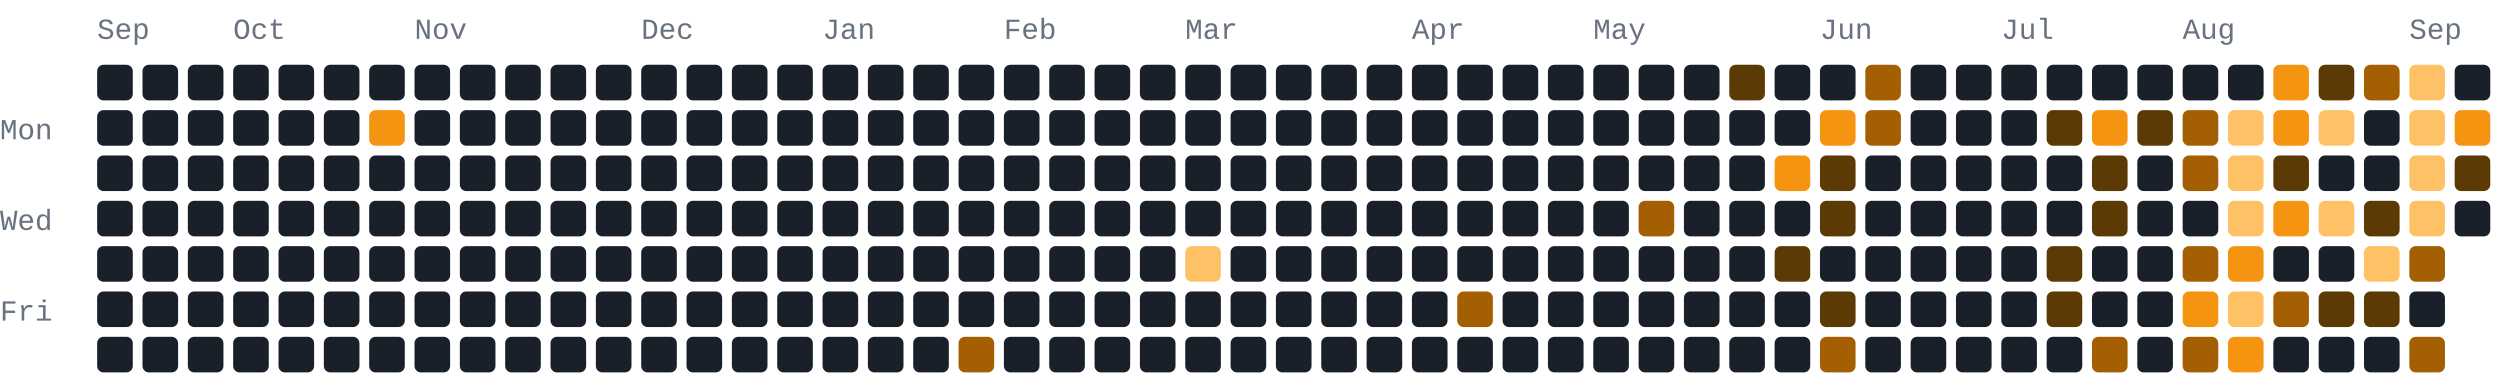
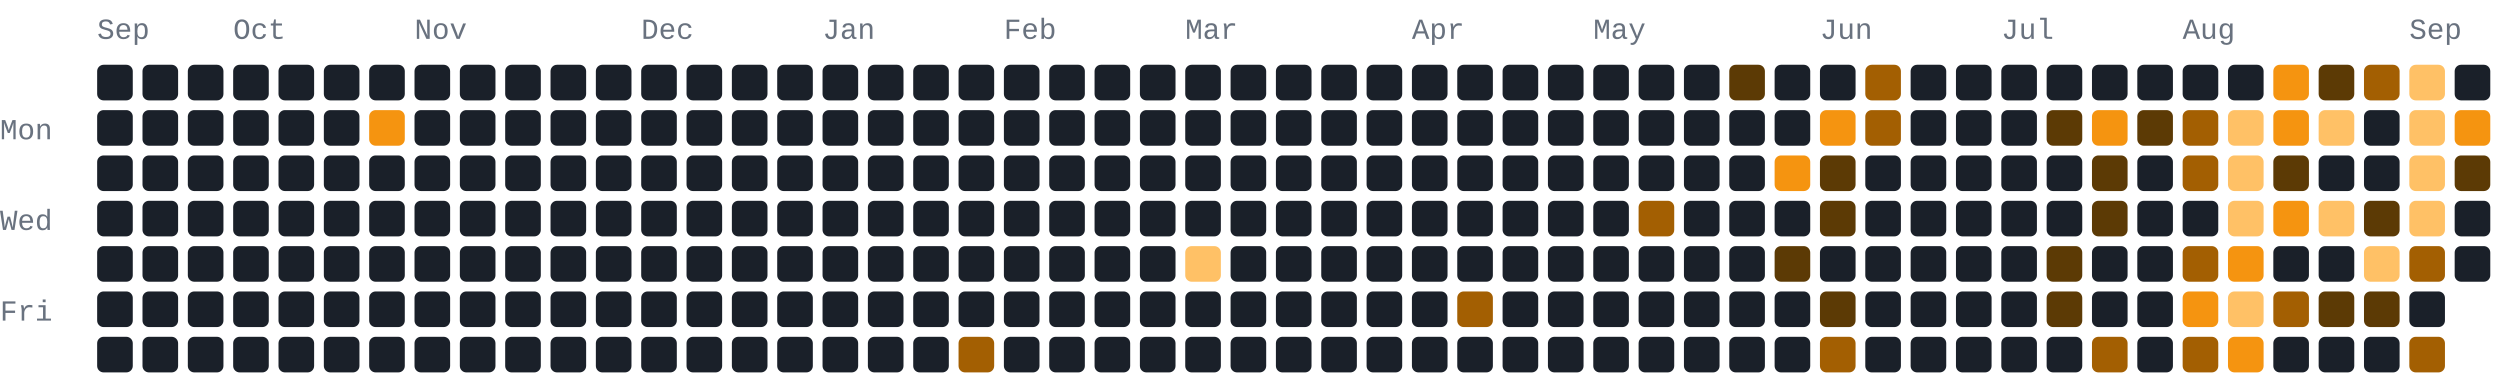
<svg xmlns="http://www.w3.org/2000/svg" width="772" height="118" viewBox="0 0 772 118" role="img" aria-label="277 GitHub contributions by BerkmKuzu1 in the last year">
  <style>text{font-family:ui-monospace,SFMono-Regular,Consolas,"Courier New",monospace;font-size:9px;fill:#69727f}.c0{fill:#1a2029}.c1{fill:#5c3a05}.c2{fill:#a35f02}.c3{fill:#f59410}.c4{fill:#ffc166}@media(prefers-color-scheme:light){text{fill:#7b8492}.c0{fill:#e8ecf1}.c1{fill:#ffd9a0}.c2{fill:#f7ad4b}.c3{fill:#d97d05}.c4{fill:#9c5600}}</style>
  <text x="30" y="12">Sep</text>
  <text x="72" y="12">Oct</text>
  <text x="128" y="12">Nov</text>
  <text x="198" y="12">Dec</text>
  <text x="254" y="12">Jan</text>
  <text x="310" y="12">Feb</text>
  <text x="366" y="12">Mar</text>
  <text x="436" y="12">Apr</text>
  <text x="492" y="12">May</text>
  <text x="562" y="12">Jun</text>
  <text x="618" y="12">Jul</text>
  <text x="674" y="12">Aug</text>
  <text x="744" y="12">Sep</text>
  <text x="0" y="43">Mon</text>
  <text x="0" y="71">Wed</text>
  <text x="0" y="99">Fri</text>
  <rect class="c0" x="30" y="20" width="11" height="11" rx="2" ry="2" />
  <rect class="c0" x="30" y="34" width="11" height="11" rx="2" ry="2" />
  <rect class="c0" x="30" y="48" width="11" height="11" rx="2" ry="2" />
  <rect class="c0" x="30" y="62" width="11" height="11" rx="2" ry="2" />
  <rect class="c0" x="30" y="76" width="11" height="11" rx="2" ry="2" />
  <rect class="c0" x="30" y="90" width="11" height="11" rx="2" ry="2" />
  <rect class="c0" x="30" y="104" width="11" height="11" rx="2" ry="2" />
  <rect class="c0" x="44" y="20" width="11" height="11" rx="2" ry="2" />
  <rect class="c0" x="44" y="34" width="11" height="11" rx="2" ry="2" />
  <rect class="c0" x="44" y="48" width="11" height="11" rx="2" ry="2" />
  <rect class="c0" x="44" y="62" width="11" height="11" rx="2" ry="2" />
  <rect class="c0" x="44" y="76" width="11" height="11" rx="2" ry="2" />
  <rect class="c0" x="44" y="90" width="11" height="11" rx="2" ry="2" />
  <rect class="c0" x="44" y="104" width="11" height="11" rx="2" ry="2" />
  <rect class="c0" x="58" y="20" width="11" height="11" rx="2" ry="2" />
  <rect class="c0" x="58" y="34" width="11" height="11" rx="2" ry="2" />
  <rect class="c0" x="58" y="48" width="11" height="11" rx="2" ry="2" />
  <rect class="c0" x="58" y="62" width="11" height="11" rx="2" ry="2" />
  <rect class="c0" x="58" y="76" width="11" height="11" rx="2" ry="2" />
  <rect class="c0" x="58" y="90" width="11" height="11" rx="2" ry="2" />
  <rect class="c0" x="58" y="104" width="11" height="11" rx="2" ry="2" />
  <rect class="c0" x="72" y="20" width="11" height="11" rx="2" ry="2" />
  <rect class="c0" x="72" y="34" width="11" height="11" rx="2" ry="2" />
  <rect class="c0" x="72" y="48" width="11" height="11" rx="2" ry="2" />
  <rect class="c0" x="72" y="62" width="11" height="11" rx="2" ry="2" />
  <rect class="c0" x="72" y="76" width="11" height="11" rx="2" ry="2" />
  <rect class="c0" x="72" y="90" width="11" height="11" rx="2" ry="2" />
  <rect class="c0" x="72" y="104" width="11" height="11" rx="2" ry="2" />
  <rect class="c0" x="86" y="20" width="11" height="11" rx="2" ry="2" />
  <rect class="c0" x="86" y="34" width="11" height="11" rx="2" ry="2" />
  <rect class="c0" x="86" y="48" width="11" height="11" rx="2" ry="2" />
  <rect class="c0" x="86" y="62" width="11" height="11" rx="2" ry="2" />
  <rect class="c0" x="86" y="76" width="11" height="11" rx="2" ry="2" />
  <rect class="c0" x="86" y="90" width="11" height="11" rx="2" ry="2" />
  <rect class="c0" x="86" y="104" width="11" height="11" rx="2" ry="2" />
  <rect class="c0" x="100" y="20" width="11" height="11" rx="2" ry="2" />
  <rect class="c0" x="100" y="34" width="11" height="11" rx="2" ry="2" />
  <rect class="c0" x="100" y="48" width="11" height="11" rx="2" ry="2" />
  <rect class="c0" x="100" y="62" width="11" height="11" rx="2" ry="2" />
  <rect class="c0" x="100" y="76" width="11" height="11" rx="2" ry="2" />
  <rect class="c0" x="100" y="90" width="11" height="11" rx="2" ry="2" />
  <rect class="c0" x="100" y="104" width="11" height="11" rx="2" ry="2" />
  <rect class="c0" x="114" y="20" width="11" height="11" rx="2" ry="2" />
  <rect class="c3" x="114" y="34" width="11" height="11" rx="2" ry="2" />
  <rect class="c0" x="114" y="48" width="11" height="11" rx="2" ry="2" />
  <rect class="c0" x="114" y="62" width="11" height="11" rx="2" ry="2" />
  <rect class="c0" x="114" y="76" width="11" height="11" rx="2" ry="2" />
  <rect class="c0" x="114" y="90" width="11" height="11" rx="2" ry="2" />
  <rect class="c0" x="114" y="104" width="11" height="11" rx="2" ry="2" />
  <rect class="c0" x="128" y="20" width="11" height="11" rx="2" ry="2" />
  <rect class="c0" x="128" y="34" width="11" height="11" rx="2" ry="2" />
  <rect class="c0" x="128" y="48" width="11" height="11" rx="2" ry="2" />
  <rect class="c0" x="128" y="62" width="11" height="11" rx="2" ry="2" />
  <rect class="c0" x="128" y="76" width="11" height="11" rx="2" ry="2" />
  <rect class="c0" x="128" y="90" width="11" height="11" rx="2" ry="2" />
  <rect class="c0" x="128" y="104" width="11" height="11" rx="2" ry="2" />
  <rect class="c0" x="142" y="20" width="11" height="11" rx="2" ry="2" />
  <rect class="c0" x="142" y="34" width="11" height="11" rx="2" ry="2" />
  <rect class="c0" x="142" y="48" width="11" height="11" rx="2" ry="2" />
  <rect class="c0" x="142" y="62" width="11" height="11" rx="2" ry="2" />
  <rect class="c0" x="142" y="76" width="11" height="11" rx="2" ry="2" />
  <rect class="c0" x="142" y="90" width="11" height="11" rx="2" ry="2" />
  <rect class="c0" x="142" y="104" width="11" height="11" rx="2" ry="2" />
  <rect class="c0" x="156" y="20" width="11" height="11" rx="2" ry="2" />
  <rect class="c0" x="156" y="34" width="11" height="11" rx="2" ry="2" />
  <rect class="c0" x="156" y="48" width="11" height="11" rx="2" ry="2" />
  <rect class="c0" x="156" y="62" width="11" height="11" rx="2" ry="2" />
  <rect class="c0" x="156" y="76" width="11" height="11" rx="2" ry="2" />
  <rect class="c0" x="156" y="90" width="11" height="11" rx="2" ry="2" />
  <rect class="c0" x="156" y="104" width="11" height="11" rx="2" ry="2" />
  <rect class="c0" x="170" y="20" width="11" height="11" rx="2" ry="2" />
  <rect class="c0" x="170" y="34" width="11" height="11" rx="2" ry="2" />
  <rect class="c0" x="170" y="48" width="11" height="11" rx="2" ry="2" />
  <rect class="c0" x="170" y="62" width="11" height="11" rx="2" ry="2" />
  <rect class="c0" x="170" y="76" width="11" height="11" rx="2" ry="2" />
  <rect class="c0" x="170" y="90" width="11" height="11" rx="2" ry="2" />
  <rect class="c0" x="170" y="104" width="11" height="11" rx="2" ry="2" />
  <rect class="c0" x="184" y="20" width="11" height="11" rx="2" ry="2" />
  <rect class="c0" x="184" y="34" width="11" height="11" rx="2" ry="2" />
  <rect class="c0" x="184" y="48" width="11" height="11" rx="2" ry="2" />
  <rect class="c0" x="184" y="62" width="11" height="11" rx="2" ry="2" />
  <rect class="c0" x="184" y="76" width="11" height="11" rx="2" ry="2" />
  <rect class="c0" x="184" y="90" width="11" height="11" rx="2" ry="2" />
  <rect class="c0" x="184" y="104" width="11" height="11" rx="2" ry="2" />
  <rect class="c0" x="198" y="20" width="11" height="11" rx="2" ry="2" />
  <rect class="c0" x="198" y="34" width="11" height="11" rx="2" ry="2" />
  <rect class="c0" x="198" y="48" width="11" height="11" rx="2" ry="2" />
  <rect class="c0" x="198" y="62" width="11" height="11" rx="2" ry="2" />
  <rect class="c0" x="198" y="76" width="11" height="11" rx="2" ry="2" />
  <rect class="c0" x="198" y="90" width="11" height="11" rx="2" ry="2" />
  <rect class="c0" x="198" y="104" width="11" height="11" rx="2" ry="2" />
  <rect class="c0" x="212" y="20" width="11" height="11" rx="2" ry="2" />
  <rect class="c0" x="212" y="34" width="11" height="11" rx="2" ry="2" />
  <rect class="c0" x="212" y="48" width="11" height="11" rx="2" ry="2" />
  <rect class="c0" x="212" y="62" width="11" height="11" rx="2" ry="2" />
  <rect class="c0" x="212" y="76" width="11" height="11" rx="2" ry="2" />
  <rect class="c0" x="212" y="90" width="11" height="11" rx="2" ry="2" />
  <rect class="c0" x="212" y="104" width="11" height="11" rx="2" ry="2" />
  <rect class="c0" x="226" y="20" width="11" height="11" rx="2" ry="2" />
  <rect class="c0" x="226" y="34" width="11" height="11" rx="2" ry="2" />
  <rect class="c0" x="226" y="48" width="11" height="11" rx="2" ry="2" />
  <rect class="c0" x="226" y="62" width="11" height="11" rx="2" ry="2" />
  <rect class="c0" x="226" y="76" width="11" height="11" rx="2" ry="2" />
  <rect class="c0" x="226" y="90" width="11" height="11" rx="2" ry="2" />
  <rect class="c0" x="226" y="104" width="11" height="11" rx="2" ry="2" />
  <rect class="c0" x="240" y="20" width="11" height="11" rx="2" ry="2" />
  <rect class="c0" x="240" y="34" width="11" height="11" rx="2" ry="2" />
  <rect class="c0" x="240" y="48" width="11" height="11" rx="2" ry="2" />
  <rect class="c0" x="240" y="62" width="11" height="11" rx="2" ry="2" />
  <rect class="c0" x="240" y="76" width="11" height="11" rx="2" ry="2" />
  <rect class="c0" x="240" y="90" width="11" height="11" rx="2" ry="2" />
  <rect class="c0" x="240" y="104" width="11" height="11" rx="2" ry="2" />
  <rect class="c0" x="254" y="20" width="11" height="11" rx="2" ry="2" />
  <rect class="c0" x="254" y="34" width="11" height="11" rx="2" ry="2" />
  <rect class="c0" x="254" y="48" width="11" height="11" rx="2" ry="2" />
  <rect class="c0" x="254" y="62" width="11" height="11" rx="2" ry="2" />
  <rect class="c0" x="254" y="76" width="11" height="11" rx="2" ry="2" />
  <rect class="c0" x="254" y="90" width="11" height="11" rx="2" ry="2" />
  <rect class="c0" x="254" y="104" width="11" height="11" rx="2" ry="2" />
  <rect class="c0" x="268" y="20" width="11" height="11" rx="2" ry="2" />
  <rect class="c0" x="268" y="34" width="11" height="11" rx="2" ry="2" />
  <rect class="c0" x="268" y="48" width="11" height="11" rx="2" ry="2" />
  <rect class="c0" x="268" y="62" width="11" height="11" rx="2" ry="2" />
  <rect class="c0" x="268" y="76" width="11" height="11" rx="2" ry="2" />
  <rect class="c0" x="268" y="90" width="11" height="11" rx="2" ry="2" />
  <rect class="c0" x="268" y="104" width="11" height="11" rx="2" ry="2" />
  <rect class="c0" x="282" y="20" width="11" height="11" rx="2" ry="2" />
  <rect class="c0" x="282" y="34" width="11" height="11" rx="2" ry="2" />
  <rect class="c0" x="282" y="48" width="11" height="11" rx="2" ry="2" />
  <rect class="c0" x="282" y="62" width="11" height="11" rx="2" ry="2" />
  <rect class="c0" x="282" y="76" width="11" height="11" rx="2" ry="2" />
  <rect class="c0" x="282" y="90" width="11" height="11" rx="2" ry="2" />
  <rect class="c0" x="282" y="104" width="11" height="11" rx="2" ry="2" />
  <rect class="c0" x="296" y="20" width="11" height="11" rx="2" ry="2" />
  <rect class="c0" x="296" y="34" width="11" height="11" rx="2" ry="2" />
  <rect class="c0" x="296" y="48" width="11" height="11" rx="2" ry="2" />
  <rect class="c0" x="296" y="62" width="11" height="11" rx="2" ry="2" />
  <rect class="c0" x="296" y="76" width="11" height="11" rx="2" ry="2" />
  <rect class="c0" x="296" y="90" width="11" height="11" rx="2" ry="2" />
  <rect class="c2" x="296" y="104" width="11" height="11" rx="2" ry="2" />
  <rect class="c0" x="310" y="20" width="11" height="11" rx="2" ry="2" />
  <rect class="c0" x="310" y="34" width="11" height="11" rx="2" ry="2" />
  <rect class="c0" x="310" y="48" width="11" height="11" rx="2" ry="2" />
  <rect class="c0" x="310" y="62" width="11" height="11" rx="2" ry="2" />
  <rect class="c0" x="310" y="76" width="11" height="11" rx="2" ry="2" />
  <rect class="c0" x="310" y="90" width="11" height="11" rx="2" ry="2" />
  <rect class="c0" x="310" y="104" width="11" height="11" rx="2" ry="2" />
  <rect class="c0" x="324" y="20" width="11" height="11" rx="2" ry="2" />
  <rect class="c0" x="324" y="34" width="11" height="11" rx="2" ry="2" />
  <rect class="c0" x="324" y="48" width="11" height="11" rx="2" ry="2" />
  <rect class="c0" x="324" y="62" width="11" height="11" rx="2" ry="2" />
  <rect class="c0" x="324" y="76" width="11" height="11" rx="2" ry="2" />
  <rect class="c0" x="324" y="90" width="11" height="11" rx="2" ry="2" />
  <rect class="c0" x="324" y="104" width="11" height="11" rx="2" ry="2" />
  <rect class="c0" x="338" y="20" width="11" height="11" rx="2" ry="2" />
  <rect class="c0" x="338" y="34" width="11" height="11" rx="2" ry="2" />
  <rect class="c0" x="338" y="48" width="11" height="11" rx="2" ry="2" />
  <rect class="c0" x="338" y="62" width="11" height="11" rx="2" ry="2" />
  <rect class="c0" x="338" y="76" width="11" height="11" rx="2" ry="2" />
  <rect class="c0" x="338" y="90" width="11" height="11" rx="2" ry="2" />
  <rect class="c0" x="338" y="104" width="11" height="11" rx="2" ry="2" />
  <rect class="c0" x="352" y="20" width="11" height="11" rx="2" ry="2" />
  <rect class="c0" x="352" y="34" width="11" height="11" rx="2" ry="2" />
  <rect class="c0" x="352" y="48" width="11" height="11" rx="2" ry="2" />
  <rect class="c0" x="352" y="62" width="11" height="11" rx="2" ry="2" />
  <rect class="c0" x="352" y="76" width="11" height="11" rx="2" ry="2" />
  <rect class="c0" x="352" y="90" width="11" height="11" rx="2" ry="2" />
  <rect class="c0" x="352" y="104" width="11" height="11" rx="2" ry="2" />
  <rect class="c0" x="366" y="20" width="11" height="11" rx="2" ry="2" />
  <rect class="c0" x="366" y="34" width="11" height="11" rx="2" ry="2" />
  <rect class="c0" x="366" y="48" width="11" height="11" rx="2" ry="2" />
  <rect class="c0" x="366" y="62" width="11" height="11" rx="2" ry="2" />
  <rect class="c4" x="366" y="76" width="11" height="11" rx="2" ry="2" />
  <rect class="c0" x="366" y="90" width="11" height="11" rx="2" ry="2" />
  <rect class="c0" x="366" y="104" width="11" height="11" rx="2" ry="2" />
  <rect class="c0" x="380" y="20" width="11" height="11" rx="2" ry="2" />
  <rect class="c0" x="380" y="34" width="11" height="11" rx="2" ry="2" />
  <rect class="c0" x="380" y="48" width="11" height="11" rx="2" ry="2" />
  <rect class="c0" x="380" y="62" width="11" height="11" rx="2" ry="2" />
  <rect class="c0" x="380" y="76" width="11" height="11" rx="2" ry="2" />
  <rect class="c0" x="380" y="90" width="11" height="11" rx="2" ry="2" />
  <rect class="c0" x="380" y="104" width="11" height="11" rx="2" ry="2" />
  <rect class="c0" x="394" y="20" width="11" height="11" rx="2" ry="2" />
  <rect class="c0" x="394" y="34" width="11" height="11" rx="2" ry="2" />
  <rect class="c0" x="394" y="48" width="11" height="11" rx="2" ry="2" />
  <rect class="c0" x="394" y="62" width="11" height="11" rx="2" ry="2" />
  <rect class="c0" x="394" y="76" width="11" height="11" rx="2" ry="2" />
  <rect class="c0" x="394" y="90" width="11" height="11" rx="2" ry="2" />
  <rect class="c0" x="394" y="104" width="11" height="11" rx="2" ry="2" />
  <rect class="c0" x="408" y="20" width="11" height="11" rx="2" ry="2" />
  <rect class="c0" x="408" y="34" width="11" height="11" rx="2" ry="2" />
  <rect class="c0" x="408" y="48" width="11" height="11" rx="2" ry="2" />
  <rect class="c0" x="408" y="62" width="11" height="11" rx="2" ry="2" />
  <rect class="c0" x="408" y="76" width="11" height="11" rx="2" ry="2" />
  <rect class="c0" x="408" y="90" width="11" height="11" rx="2" ry="2" />
  <rect class="c0" x="408" y="104" width="11" height="11" rx="2" ry="2" />
  <rect class="c0" x="422" y="20" width="11" height="11" rx="2" ry="2" />
  <rect class="c0" x="422" y="34" width="11" height="11" rx="2" ry="2" />
  <rect class="c0" x="422" y="48" width="11" height="11" rx="2" ry="2" />
  <rect class="c0" x="422" y="62" width="11" height="11" rx="2" ry="2" />
  <rect class="c0" x="422" y="76" width="11" height="11" rx="2" ry="2" />
  <rect class="c0" x="422" y="90" width="11" height="11" rx="2" ry="2" />
  <rect class="c0" x="422" y="104" width="11" height="11" rx="2" ry="2" />
  <rect class="c0" x="436" y="20" width="11" height="11" rx="2" ry="2" />
  <rect class="c0" x="436" y="34" width="11" height="11" rx="2" ry="2" />
  <rect class="c0" x="436" y="48" width="11" height="11" rx="2" ry="2" />
  <rect class="c0" x="436" y="62" width="11" height="11" rx="2" ry="2" />
  <rect class="c0" x="436" y="76" width="11" height="11" rx="2" ry="2" />
  <rect class="c0" x="436" y="90" width="11" height="11" rx="2" ry="2" />
  <rect class="c0" x="436" y="104" width="11" height="11" rx="2" ry="2" />
  <rect class="c0" x="450" y="20" width="11" height="11" rx="2" ry="2" />
  <rect class="c0" x="450" y="34" width="11" height="11" rx="2" ry="2" />
  <rect class="c0" x="450" y="48" width="11" height="11" rx="2" ry="2" />
  <rect class="c0" x="450" y="62" width="11" height="11" rx="2" ry="2" />
  <rect class="c0" x="450" y="76" width="11" height="11" rx="2" ry="2" />
  <rect class="c2" x="450" y="90" width="11" height="11" rx="2" ry="2" />
  <rect class="c0" x="450" y="104" width="11" height="11" rx="2" ry="2" />
  <rect class="c0" x="464" y="20" width="11" height="11" rx="2" ry="2" />
  <rect class="c0" x="464" y="34" width="11" height="11" rx="2" ry="2" />
  <rect class="c0" x="464" y="48" width="11" height="11" rx="2" ry="2" />
  <rect class="c0" x="464" y="62" width="11" height="11" rx="2" ry="2" />
  <rect class="c0" x="464" y="76" width="11" height="11" rx="2" ry="2" />
  <rect class="c0" x="464" y="90" width="11" height="11" rx="2" ry="2" />
  <rect class="c0" x="464" y="104" width="11" height="11" rx="2" ry="2" />
  <rect class="c0" x="478" y="20" width="11" height="11" rx="2" ry="2" />
  <rect class="c0" x="478" y="34" width="11" height="11" rx="2" ry="2" />
  <rect class="c0" x="478" y="48" width="11" height="11" rx="2" ry="2" />
  <rect class="c0" x="478" y="62" width="11" height="11" rx="2" ry="2" />
  <rect class="c0" x="478" y="76" width="11" height="11" rx="2" ry="2" />
  <rect class="c0" x="478" y="90" width="11" height="11" rx="2" ry="2" />
  <rect class="c0" x="478" y="104" width="11" height="11" rx="2" ry="2" />
  <rect class="c0" x="492" y="20" width="11" height="11" rx="2" ry="2" />
  <rect class="c0" x="492" y="34" width="11" height="11" rx="2" ry="2" />
  <rect class="c0" x="492" y="48" width="11" height="11" rx="2" ry="2" />
  <rect class="c0" x="492" y="62" width="11" height="11" rx="2" ry="2" />
  <rect class="c0" x="492" y="76" width="11" height="11" rx="2" ry="2" />
  <rect class="c0" x="492" y="90" width="11" height="11" rx="2" ry="2" />
  <rect class="c0" x="492" y="104" width="11" height="11" rx="2" ry="2" />
  <rect class="c0" x="506" y="20" width="11" height="11" rx="2" ry="2" />
  <rect class="c0" x="506" y="34" width="11" height="11" rx="2" ry="2" />
  <rect class="c0" x="506" y="48" width="11" height="11" rx="2" ry="2" />
  <rect class="c2" x="506" y="62" width="11" height="11" rx="2" ry="2" />
  <rect class="c0" x="506" y="76" width="11" height="11" rx="2" ry="2" />
  <rect class="c0" x="506" y="90" width="11" height="11" rx="2" ry="2" />
  <rect class="c0" x="506" y="104" width="11" height="11" rx="2" ry="2" />
  <rect class="c0" x="520" y="20" width="11" height="11" rx="2" ry="2" />
  <rect class="c0" x="520" y="34" width="11" height="11" rx="2" ry="2" />
  <rect class="c0" x="520" y="48" width="11" height="11" rx="2" ry="2" />
  <rect class="c0" x="520" y="62" width="11" height="11" rx="2" ry="2" />
  <rect class="c0" x="520" y="76" width="11" height="11" rx="2" ry="2" />
  <rect class="c0" x="520" y="90" width="11" height="11" rx="2" ry="2" />
  <rect class="c0" x="520" y="104" width="11" height="11" rx="2" ry="2" />
  <rect class="c1" x="534" y="20" width="11" height="11" rx="2" ry="2" />
  <rect class="c0" x="534" y="34" width="11" height="11" rx="2" ry="2" />
  <rect class="c0" x="534" y="48" width="11" height="11" rx="2" ry="2" />
  <rect class="c0" x="534" y="62" width="11" height="11" rx="2" ry="2" />
  <rect class="c0" x="534" y="76" width="11" height="11" rx="2" ry="2" />
  <rect class="c0" x="534" y="90" width="11" height="11" rx="2" ry="2" />
  <rect class="c0" x="534" y="104" width="11" height="11" rx="2" ry="2" />
  <rect class="c0" x="548" y="20" width="11" height="11" rx="2" ry="2" />
  <rect class="c0" x="548" y="34" width="11" height="11" rx="2" ry="2" />
  <rect class="c3" x="548" y="48" width="11" height="11" rx="2" ry="2" />
  <rect class="c0" x="548" y="62" width="11" height="11" rx="2" ry="2" />
  <rect class="c1" x="548" y="76" width="11" height="11" rx="2" ry="2" />
  <rect class="c0" x="548" y="90" width="11" height="11" rx="2" ry="2" />
  <rect class="c0" x="548" y="104" width="11" height="11" rx="2" ry="2" />
  <rect class="c0" x="562" y="20" width="11" height="11" rx="2" ry="2" />
  <rect class="c3" x="562" y="34" width="11" height="11" rx="2" ry="2" />
  <rect class="c1" x="562" y="48" width="11" height="11" rx="2" ry="2" />
  <rect class="c1" x="562" y="62" width="11" height="11" rx="2" ry="2" />
  <rect class="c0" x="562" y="76" width="11" height="11" rx="2" ry="2" />
  <rect class="c1" x="562" y="90" width="11" height="11" rx="2" ry="2" />
  <rect class="c2" x="562" y="104" width="11" height="11" rx="2" ry="2" />
  <rect class="c2" x="576" y="20" width="11" height="11" rx="2" ry="2" />
  <rect class="c2" x="576" y="34" width="11" height="11" rx="2" ry="2" />
  <rect class="c0" x="576" y="48" width="11" height="11" rx="2" ry="2" />
  <rect class="c0" x="576" y="62" width="11" height="11" rx="2" ry="2" />
  <rect class="c0" x="576" y="76" width="11" height="11" rx="2" ry="2" />
  <rect class="c0" x="576" y="90" width="11" height="11" rx="2" ry="2" />
  <rect class="c0" x="576" y="104" width="11" height="11" rx="2" ry="2" />
  <rect class="c0" x="590" y="20" width="11" height="11" rx="2" ry="2" />
  <rect class="c0" x="590" y="34" width="11" height="11" rx="2" ry="2" />
  <rect class="c0" x="590" y="48" width="11" height="11" rx="2" ry="2" />
  <rect class="c0" x="590" y="62" width="11" height="11" rx="2" ry="2" />
  <rect class="c0" x="590" y="76" width="11" height="11" rx="2" ry="2" />
  <rect class="c0" x="590" y="90" width="11" height="11" rx="2" ry="2" />
  <rect class="c0" x="590" y="104" width="11" height="11" rx="2" ry="2" />
  <rect class="c0" x="604" y="20" width="11" height="11" rx="2" ry="2" />
  <rect class="c0" x="604" y="34" width="11" height="11" rx="2" ry="2" />
  <rect class="c0" x="604" y="48" width="11" height="11" rx="2" ry="2" />
  <rect class="c0" x="604" y="62" width="11" height="11" rx="2" ry="2" />
  <rect class="c0" x="604" y="76" width="11" height="11" rx="2" ry="2" />
  <rect class="c0" x="604" y="90" width="11" height="11" rx="2" ry="2" />
  <rect class="c0" x="604" y="104" width="11" height="11" rx="2" ry="2" />
  <rect class="c0" x="618" y="20" width="11" height="11" rx="2" ry="2" />
  <rect class="c0" x="618" y="34" width="11" height="11" rx="2" ry="2" />
  <rect class="c0" x="618" y="48" width="11" height="11" rx="2" ry="2" />
  <rect class="c0" x="618" y="62" width="11" height="11" rx="2" ry="2" />
  <rect class="c0" x="618" y="76" width="11" height="11" rx="2" ry="2" />
  <rect class="c0" x="618" y="90" width="11" height="11" rx="2" ry="2" />
  <rect class="c0" x="618" y="104" width="11" height="11" rx="2" ry="2" />
  <rect class="c0" x="632" y="20" width="11" height="11" rx="2" ry="2" />
  <rect class="c1" x="632" y="34" width="11" height="11" rx="2" ry="2" />
  <rect class="c0" x="632" y="48" width="11" height="11" rx="2" ry="2" />
  <rect class="c0" x="632" y="62" width="11" height="11" rx="2" ry="2" />
  <rect class="c1" x="632" y="76" width="11" height="11" rx="2" ry="2" />
  <rect class="c1" x="632" y="90" width="11" height="11" rx="2" ry="2" />
  <rect class="c0" x="632" y="104" width="11" height="11" rx="2" ry="2" />
  <rect class="c0" x="646" y="20" width="11" height="11" rx="2" ry="2" />
  <rect class="c3" x="646" y="34" width="11" height="11" rx="2" ry="2" />
  <rect class="c1" x="646" y="48" width="11" height="11" rx="2" ry="2" />
  <rect class="c1" x="646" y="62" width="11" height="11" rx="2" ry="2" />
  <rect class="c0" x="646" y="76" width="11" height="11" rx="2" ry="2" />
  <rect class="c0" x="646" y="90" width="11" height="11" rx="2" ry="2" />
  <rect class="c2" x="646" y="104" width="11" height="11" rx="2" ry="2" />
  <rect class="c0" x="660" y="20" width="11" height="11" rx="2" ry="2" />
  <rect class="c1" x="660" y="34" width="11" height="11" rx="2" ry="2" />
  <rect class="c0" x="660" y="48" width="11" height="11" rx="2" ry="2" />
  <rect class="c0" x="660" y="62" width="11" height="11" rx="2" ry="2" />
  <rect class="c0" x="660" y="76" width="11" height="11" rx="2" ry="2" />
  <rect class="c0" x="660" y="90" width="11" height="11" rx="2" ry="2" />
  <rect class="c0" x="660" y="104" width="11" height="11" rx="2" ry="2" />
  <rect class="c0" x="674" y="20" width="11" height="11" rx="2" ry="2" />
  <rect class="c2" x="674" y="34" width="11" height="11" rx="2" ry="2" />
  <rect class="c2" x="674" y="48" width="11" height="11" rx="2" ry="2" />
  <rect class="c0" x="674" y="62" width="11" height="11" rx="2" ry="2" />
  <rect class="c2" x="674" y="76" width="11" height="11" rx="2" ry="2" />
  <rect class="c3" x="674" y="90" width="11" height="11" rx="2" ry="2" />
  <rect class="c2" x="674" y="104" width="11" height="11" rx="2" ry="2" />
  <rect class="c0" x="688" y="20" width="11" height="11" rx="2" ry="2" />
  <rect class="c4" x="688" y="34" width="11" height="11" rx="2" ry="2" />
  <rect class="c4" x="688" y="48" width="11" height="11" rx="2" ry="2" />
  <rect class="c4" x="688" y="62" width="11" height="11" rx="2" ry="2" />
  <rect class="c3" x="688" y="76" width="11" height="11" rx="2" ry="2" />
  <rect class="c4" x="688" y="90" width="11" height="11" rx="2" ry="2" />
  <rect class="c3" x="688" y="104" width="11" height="11" rx="2" ry="2" />
  <rect class="c3" x="702" y="20" width="11" height="11" rx="2" ry="2" />
  <rect class="c3" x="702" y="34" width="11" height="11" rx="2" ry="2" />
  <rect class="c1" x="702" y="48" width="11" height="11" rx="2" ry="2" />
  <rect class="c3" x="702" y="62" width="11" height="11" rx="2" ry="2" />
  <rect class="c0" x="702" y="76" width="11" height="11" rx="2" ry="2" />
  <rect class="c2" x="702" y="90" width="11" height="11" rx="2" ry="2" />
  <rect class="c0" x="702" y="104" width="11" height="11" rx="2" ry="2" />
  <rect class="c1" x="716" y="20" width="11" height="11" rx="2" ry="2" />
  <rect class="c4" x="716" y="34" width="11" height="11" rx="2" ry="2" />
  <rect class="c0" x="716" y="48" width="11" height="11" rx="2" ry="2" />
  <rect class="c4" x="716" y="62" width="11" height="11" rx="2" ry="2" />
  <rect class="c0" x="716" y="76" width="11" height="11" rx="2" ry="2" />
  <rect class="c1" x="716" y="90" width="11" height="11" rx="2" ry="2" />
  <rect class="c0" x="716" y="104" width="11" height="11" rx="2" ry="2" />
  <rect class="c2" x="730" y="20" width="11" height="11" rx="2" ry="2" />
  <rect class="c0" x="730" y="34" width="11" height="11" rx="2" ry="2" />
  <rect class="c0" x="730" y="48" width="11" height="11" rx="2" ry="2" />
  <rect class="c1" x="730" y="62" width="11" height="11" rx="2" ry="2" />
  <rect class="c4" x="730" y="76" width="11" height="11" rx="2" ry="2" />
  <rect class="c1" x="730" y="90" width="11" height="11" rx="2" ry="2" />
  <rect class="c0" x="730" y="104" width="11" height="11" rx="2" ry="2" />
  <rect class="c4" x="744" y="20" width="11" height="11" rx="2" ry="2" />
  <rect class="c4" x="744" y="34" width="11" height="11" rx="2" ry="2" />
  <rect class="c4" x="744" y="48" width="11" height="11" rx="2" ry="2" />
  <rect class="c4" x="744" y="62" width="11" height="11" rx="2" ry="2" />
  <rect class="c2" x="744" y="76" width="11" height="11" rx="2" ry="2" />
  <rect class="c0" x="744" y="90" width="11" height="11" rx="2" ry="2" />
  <rect class="c2" x="744" y="104" width="11" height="11" rx="2" ry="2" />
  <rect class="c0" x="758" y="20" width="11" height="11" rx="2" ry="2" />
  <rect class="c3" x="758" y="34" width="11" height="11" rx="2" ry="2" />
  <rect class="c1" x="758" y="48" width="11" height="11" rx="2" ry="2" />
  <rect class="c0" x="758" y="62" width="11" height="11" rx="2" ry="2" />
+   <rect class="c0" x="758" y="76" width="11" height="11" rx="2" ry="2" />
</svg>
